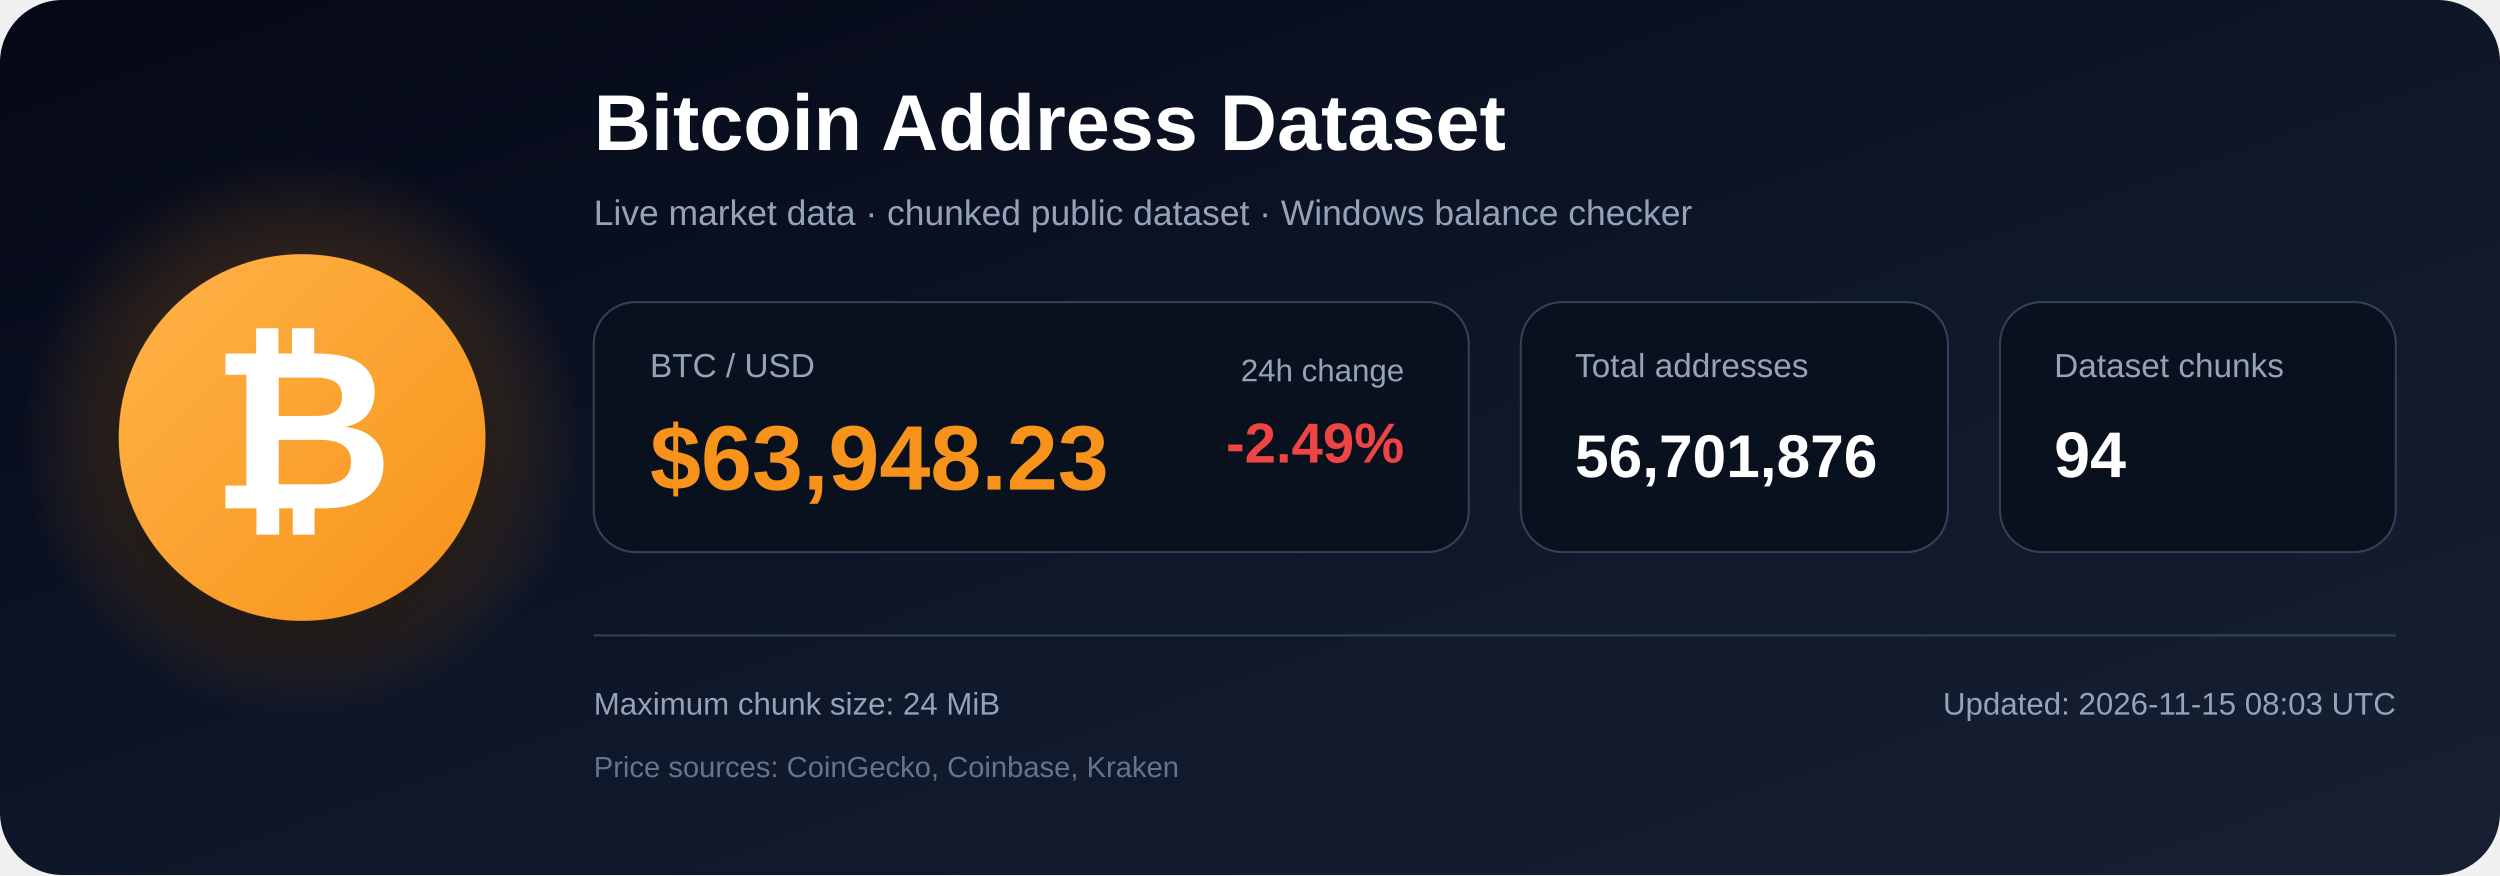
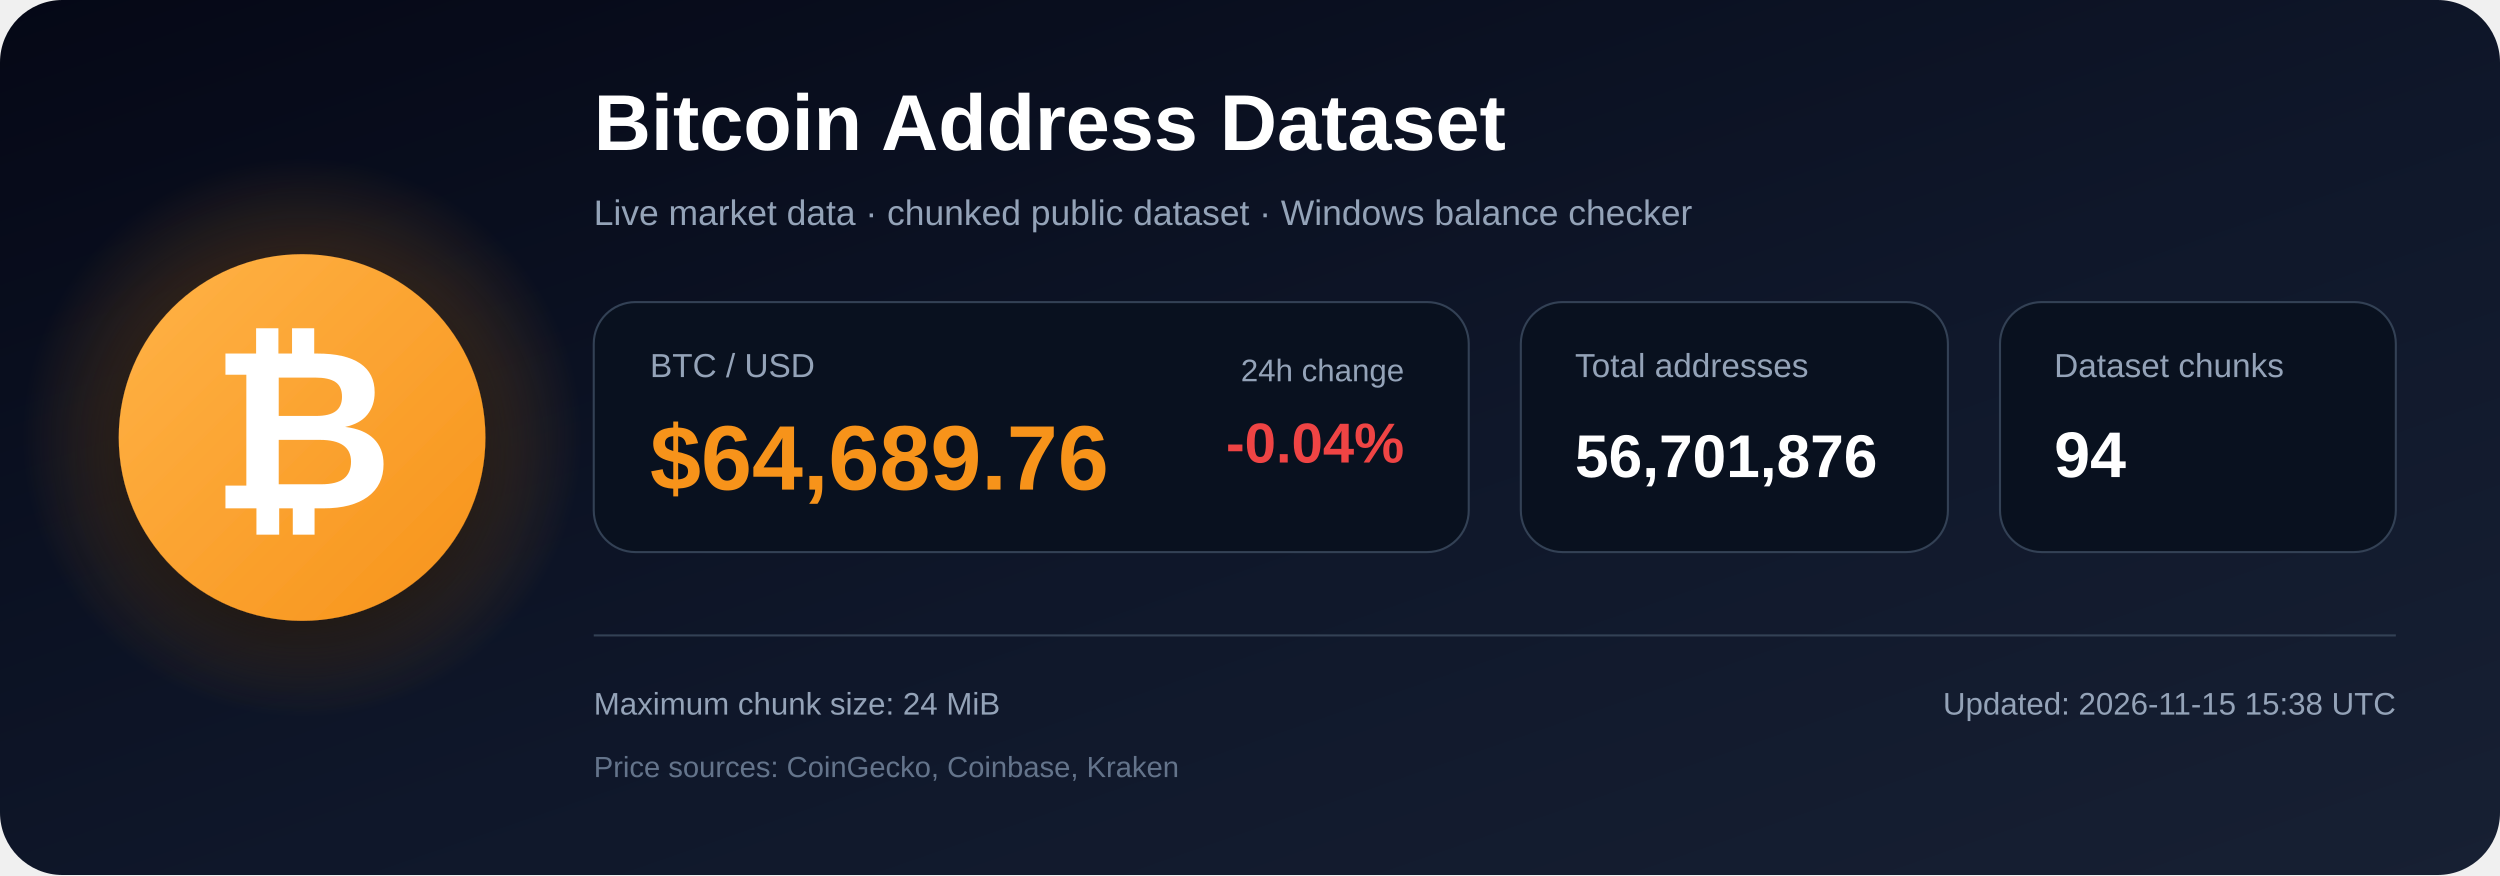
<svg xmlns="http://www.w3.org/2000/svg" width="1200" height="420" viewBox="0 0 1200 420" role="img" aria-labelledby="title description">
  <defs>
    <linearGradient id="bg" x1="0" y1="0" x2="1" y2="1">
      <stop offset="0%" stop-color="#050816" />
      <stop offset="55%" stop-color="#0f172a" />
      <stop offset="100%" stop-color="#172033" />
    </linearGradient>
    <radialGradient id="glow">
      <stop offset="0%" stop-color="#f7931a" stop-opacity=".48" />
      <stop offset="100%" stop-color="#f7931a" stop-opacity="0" />
    </radialGradient>
    <linearGradient id="orange" x1="0" y1="0" x2="1" y2="1">
      <stop offset="0%" stop-color="#ffb347" />
      <stop offset="100%" stop-color="#f7931a" />
    </linearGradient>
    <filter id="shadow" x="-40%" y="-40%" width="180%" height="180%">
      <feDropShadow dx="0" dy="12" stdDeviation="18" flood-color="#000000" flood-opacity=".50" />
    </filter>
  </defs>
  <rect width="1200" height="420" rx="30" fill="url(#bg)" />
  <circle cx="145" cy="210" r="135" fill="url(#glow)" />
  <circle cx="145" cy="210" r="88" fill="url(#orange)" filter="url(#shadow)" />
  <text x="145" y="244" text-anchor="middle" font-family="Arial, Helvetica, sans-serif" font-size="108" font-weight="700" fill="#ffffff">₿</text>
  <text x="285" y="72" font-family="Arial, Helvetica, sans-serif" font-size="38" font-weight="700" fill="#ffffff">
    Bitcoin Address Dataset
  </text>
  <text x="285" y="108" font-family="Arial, Helvetica, sans-serif" font-size="17" fill="#94a3b8">
    Live market data · chunked public dataset · Windows balance checker
  </text>
  <rect x="285" y="145" width="420" height="120" rx="20" fill="#09111f" stroke="#334155" />
  <text x="312" y="181" font-family="Arial, Helvetica, sans-serif" font-size="16" fill="#94a3b8">BTC / USD</text>
-   <text x="312" y="235" font-family="Arial, Helvetica, sans-serif" font-size="44" font-weight="700" fill="#f7931a">$63,948.23</text>
+   <text x="312" y="235" font-family="Arial, Helvetica, sans-serif" font-size="44" font-weight="700" fill="#f7931a">$64,689.76</text>
  <text x="674" y="183" text-anchor="end" font-family="Arial, Helvetica, sans-serif" font-size="15" fill="#94a3b8">24h change</text>
-   <text x="674" y="222" text-anchor="end" font-family="Arial, Helvetica, sans-serif" font-size="27" font-weight="700" fill="#ef4444">-2.49%</text>
+   <text x="674" y="222" text-anchor="end" font-family="Arial, Helvetica, sans-serif" font-size="27" font-weight="700" fill="#ef4444">-0.04%</text>
  <rect x="730" y="145" width="205" height="120" rx="20" fill="#09111f" stroke="#334155" />
  <text x="756" y="181" font-family="Arial, Helvetica, sans-serif" font-size="16" fill="#94a3b8">Total addresses</text>
  <text x="756" y="229" font-family="Arial, Helvetica, sans-serif" font-size="29" font-weight="700" fill="#ffffff">56,701,876</text>
  <rect x="960" y="145" width="190" height="120" rx="20" fill="#09111f" stroke="#334155" />
  <text x="986" y="181" font-family="Arial, Helvetica, sans-serif" font-size="16" fill="#94a3b8">Dataset chunks</text>
  <text x="986" y="229" font-family="Arial, Helvetica, sans-serif" font-size="31" font-weight="700" fill="#ffffff">94</text>
  <line x1="285" y1="305" x2="1150" y2="305" stroke="#334155" stroke-width="1" />
  <text x="285" y="343" font-family="Arial, Helvetica, sans-serif" font-size="15" fill="#94a3b8">
    Maximum chunk size: 24 MiB
  </text>
  <text x="285" y="373" font-family="Arial, Helvetica, sans-serif" font-size="14" fill="#64748b">
    Price sources: CoinGecko, Coinbase, Kraken
  </text>
  <text x="1150" y="343" text-anchor="end" font-family="Arial, Helvetica, sans-serif" font-size="15" fill="#94a3b8">
-     Updated: 2026-11-15 08:03 UTC
+     Updated: 2026-11-15 15:38 UTC
  </text>
</svg>
